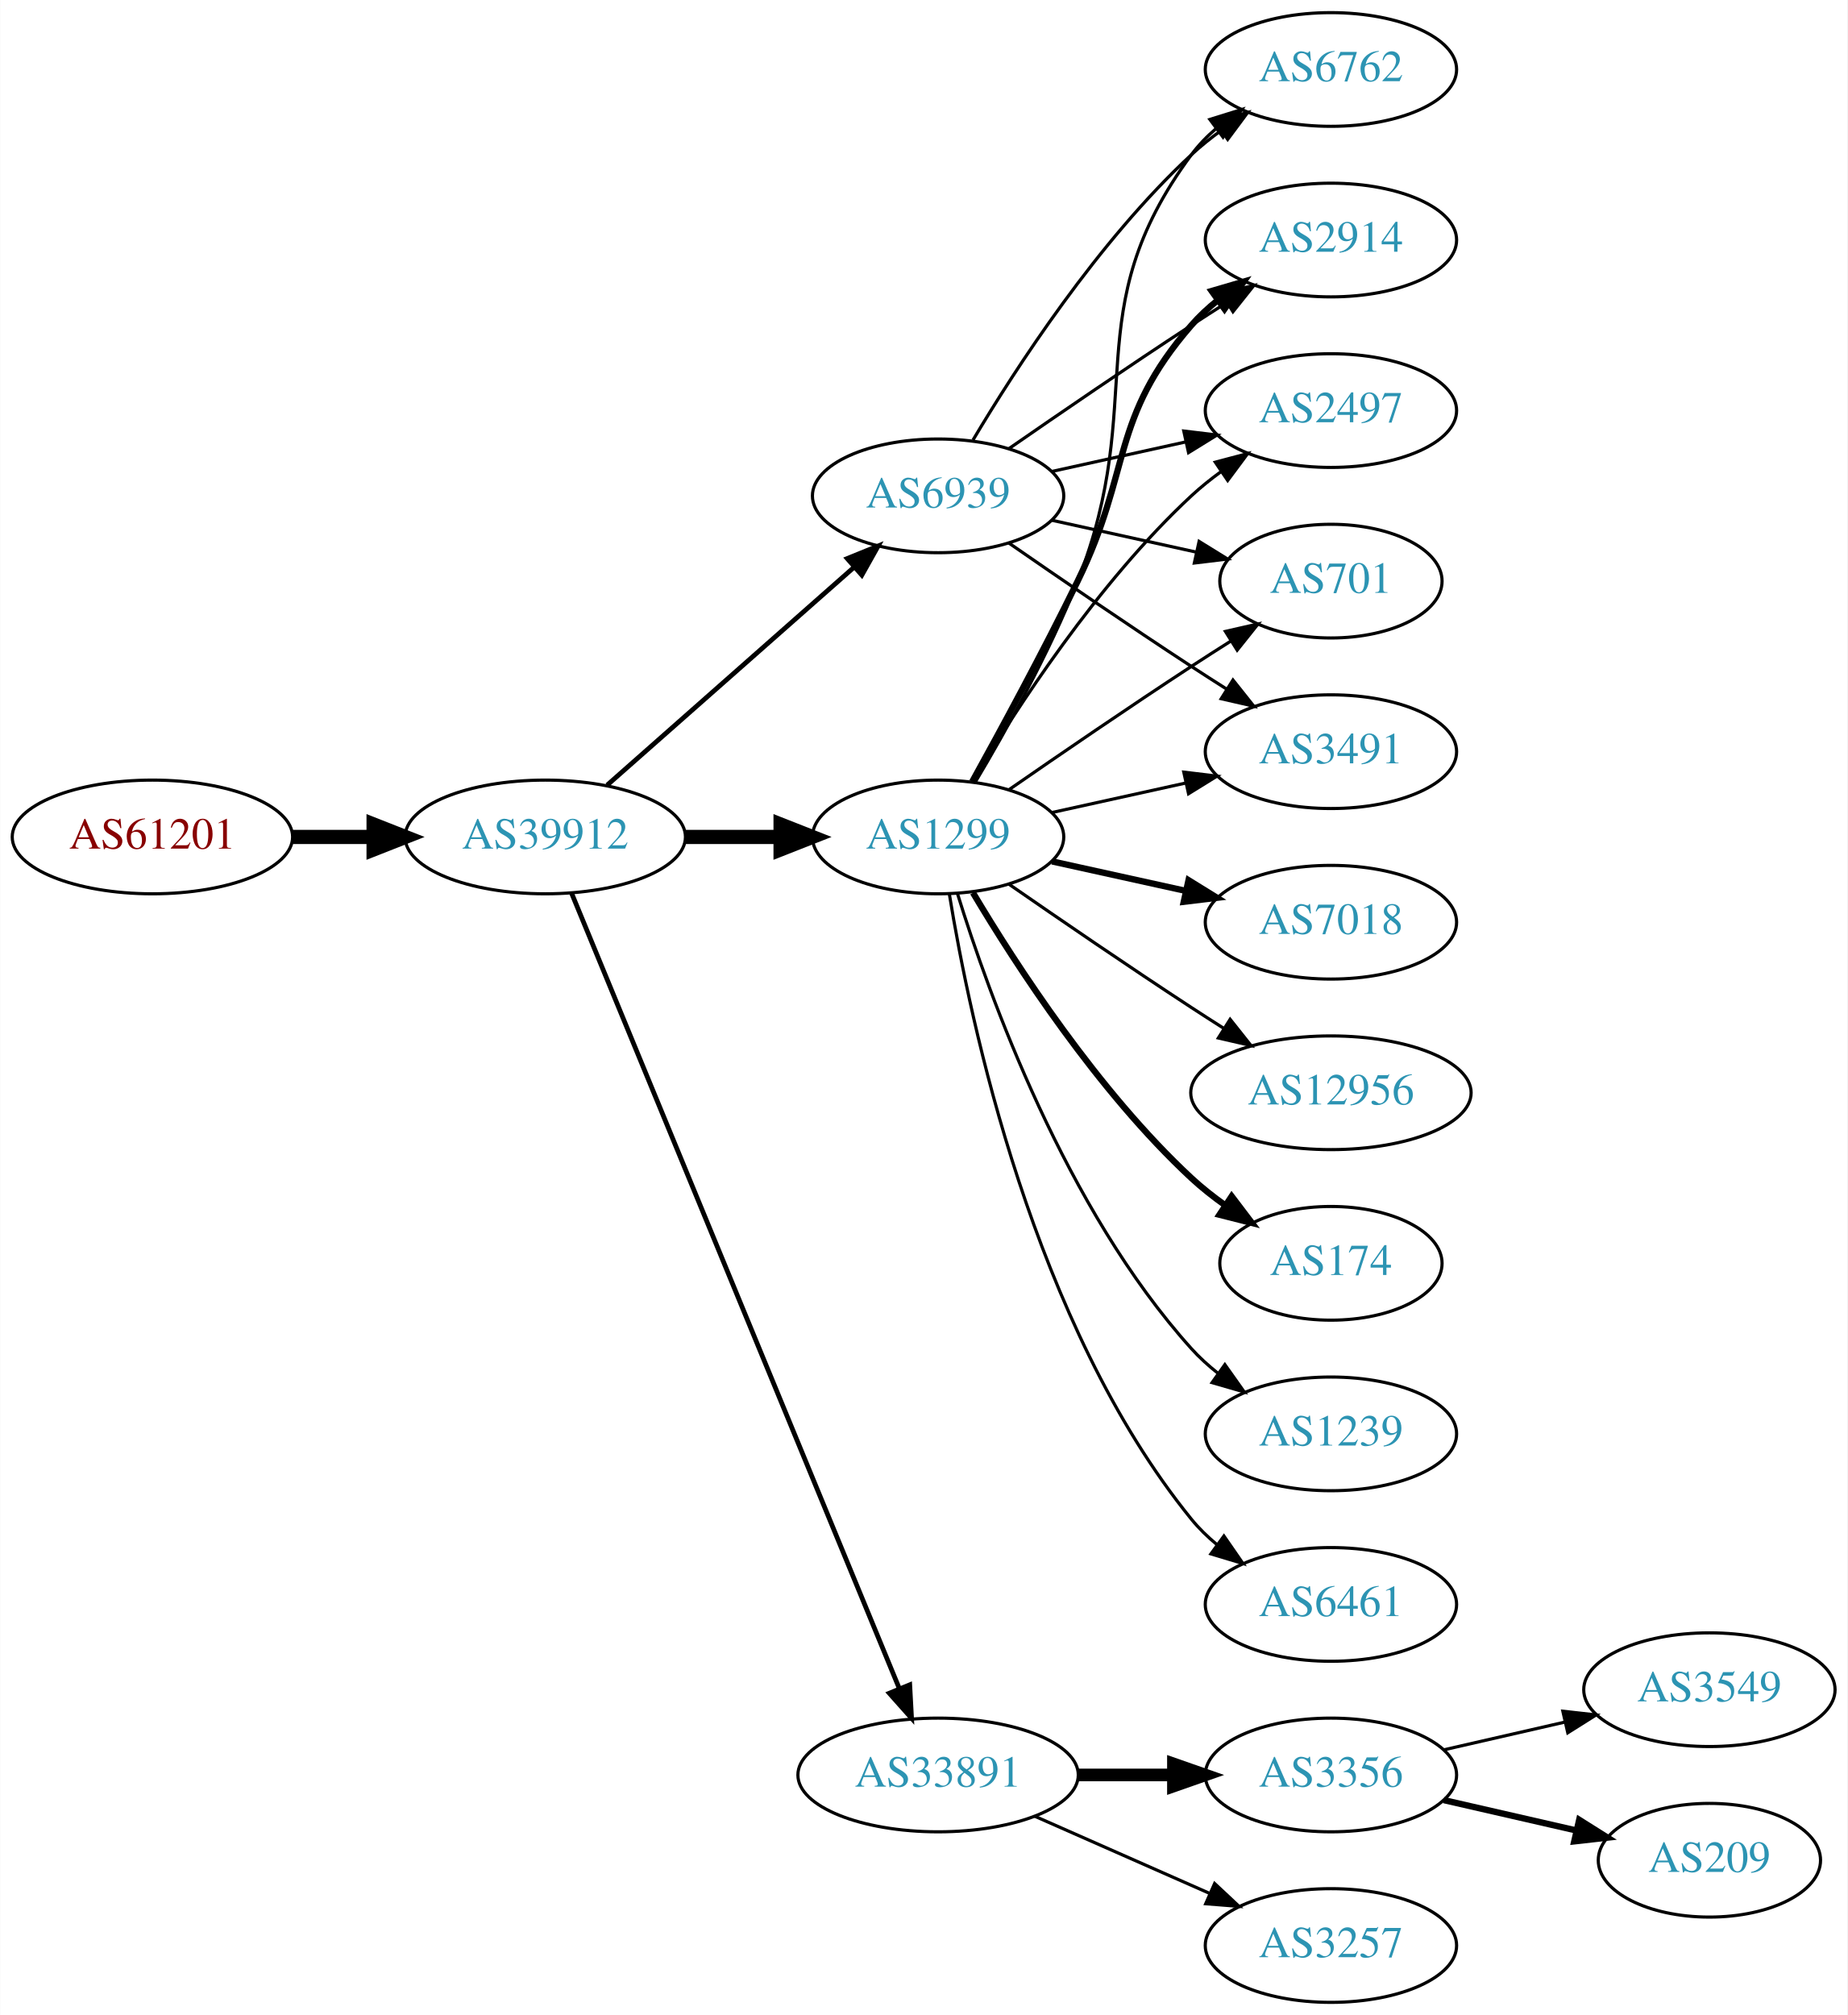
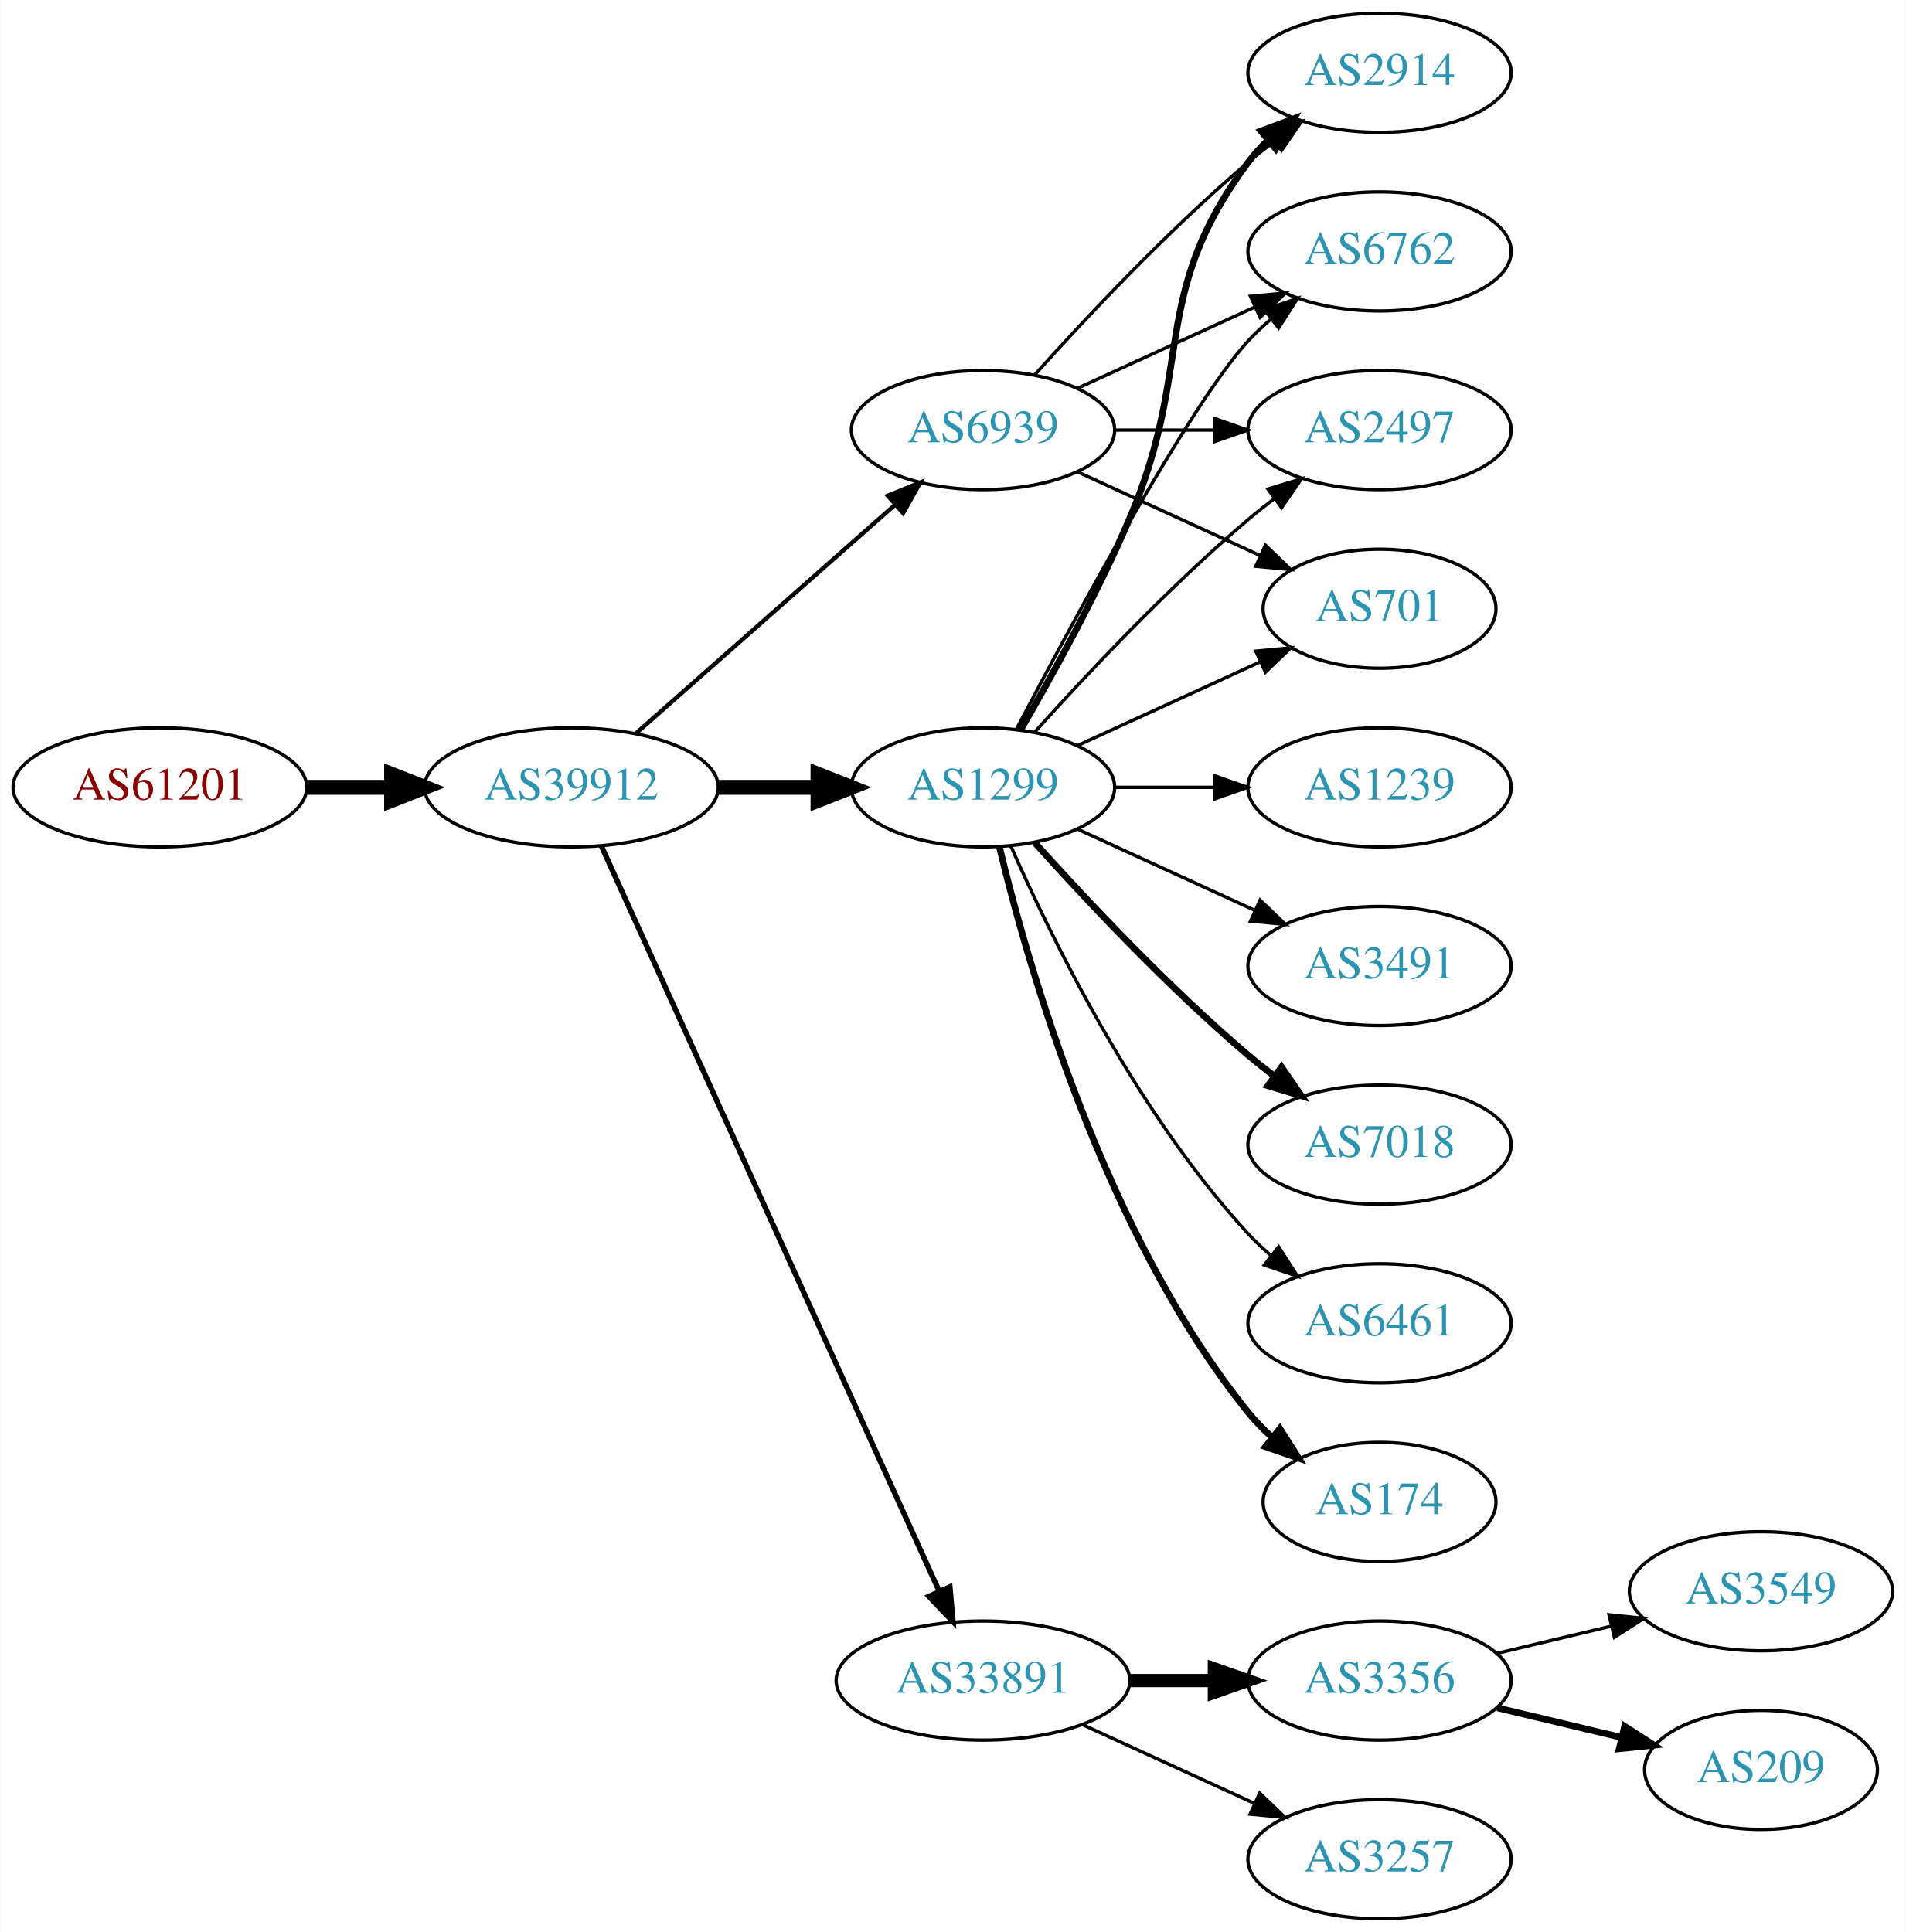
- <svg xmlns="http://www.w3.org/2000/svg" xmlns:xlink="http://www.w3.org/1999/xlink" width="585pt" height="638pt" viewBox="0.00 0.00 584.86 638.00">
-   <g id="graph0" class="graph" transform="scale(1 1) rotate(0) translate(4 634)">
-     <polygon fill="white" stroke="none" points="-4,4 -4,-634 580.862,-634 580.862,4 -4,4" />
+ <svg xmlns="http://www.w3.org/2000/svg" xmlns:xlink="http://www.w3.org/1999/xlink" width="576pt" height="584pt" viewBox="0.00 0.00 575.76 584.00">
+   <g id="graph0" class="graph" transform="scale(1 1) rotate(0) translate(4 580)">
+     <polygon fill="white" stroke="none" points="-4,4 -4,-580 571.762,-580 571.762,4 -4,4" />
    <g id="node1" class="node">
      <g id="a_node1">
        <a xlink:href="/asn/61201" xlink:title="AS61201 ~ HTBLA-KLU-AS [AT]">
-           <ellipse fill="#ffffff" stroke="black" cx="44.196" cy="-369" rx="44.393" ry="18" />
-           <text text-anchor="middle" x="44.196" y="-365.3" font-family="Times,serif" font-size="14.00" fill="#880000">AS61201</text>
+           <ellipse fill="#ffffff" stroke="black" cx="44.196" cy="-342" rx="44.393" ry="18" />
+           <text text-anchor="middle" x="44.196" y="-338.3" font-family="Times,serif" font-size="14.00" fill="#880000">AS61201</text>
        </a>
      </g>
    </g>
    <g id="node2" class="node">
      <g id="a_node2">
        <a xlink:href="/asn/39912" xlink:title="AS39912 ~ oja.at GmbH [AT]">
-           <ellipse fill="#ffffff" stroke="black" cx="168.588" cy="-369" rx="44.393" ry="18" />
-           <text text-anchor="middle" x="168.588" y="-365.3" font-family="Times,serif" font-size="14.00" fill="#2c94b3">AS39912</text>
+           <ellipse fill="#ffffff" stroke="black" cx="168.588" cy="-342" rx="44.393" ry="18" />
+           <text text-anchor="middle" x="168.588" y="-338.3" font-family="Times,serif" font-size="14.00" fill="#2c94b3">AS39912</text>
        </a>
      </g>
    </g>
    <g id="edge1" class="edge">
-       <path fill="none" stroke="black" stroke-width="4.5" d="M88.692,-369C96.898,-369 105.569,-369 114.041,-369" />
-       <polygon fill="black" stroke="black" stroke-width="4.5" points="114.233,-372.938 124.233,-369 114.233,-365.063 114.233,-372.938" />
+       <path fill="none" stroke="black" stroke-width="4.5" d="M88.692,-342C96.898,-342 105.569,-342 114.041,-342" />
+       <polygon fill="black" stroke="black" stroke-width="4.5" points="114.233,-345.938 124.233,-342 114.233,-338.063 114.233,-345.938" />
    </g>
    <g id="node3" class="node">
      <g id="a_node3">
        <a xlink:href="/asn/1299" xlink:title="AS1299 ~ Telia Carrier [EU]">
-           <ellipse fill="#ffffff" stroke="black" cx="292.98" cy="-369" rx="39.794" ry="18" />
-           <text text-anchor="middle" x="292.98" y="-365.3" font-family="Times,serif" font-size="14.00" fill="#2c94b3">AS1299</text>
+           <ellipse fill="#ffffff" stroke="black" cx="292.98" cy="-342" rx="39.794" ry="18" />
+           <text text-anchor="middle" x="292.98" y="-338.3" font-family="Times,serif" font-size="14.00" fill="#2c94b3">AS1299</text>
        </a>
      </g>
    </g>
    <g id="edge2" class="edge">
-       <path fill="none" stroke="black" stroke-width="4.5" d="M213.084,-369C222.773,-369 233.11,-369 243.002,-369" />
-       <polygon fill="black" stroke="black" stroke-width="4.5" points="243.105,-372.938 253.105,-369 243.105,-365.063 243.105,-372.938" />
+       <path fill="none" stroke="black" stroke-width="4.5" d="M213.084,-342C222.773,-342 233.11,-342 243.002,-342" />
+       <polygon fill="black" stroke="black" stroke-width="4.5" points="243.105,-345.938 253.105,-342 243.105,-338.063 243.105,-345.938" />
    </g>
    <g id="node4" class="node">
      <g id="a_node4">
        <a xlink:href="/asn/33891" xlink:title="AS33891 ~ CORE-BACKBONE GMBH GLOBAL NETWORK [DE]">
          <ellipse fill="#ffffff" stroke="black" cx="292.98" cy="-72" rx="44.393" ry="18" />
          <text text-anchor="middle" x="292.98" y="-68.3" font-family="Times,serif" font-size="14.00" fill="#2c94b3">AS33891</text>
        </a>
      </g>
    </g>
    <g id="edge3" class="edge">
-       <path fill="none" stroke="black" stroke-width="1.5" d="M176.878,-351.311C197.407,-301.493 255.821,-159.746 280.621,-99.564" />
-       <polygon fill="black" stroke="black" stroke-width="1.5" points="284,-100.551 284.574,-89.972 277.528,-97.884 284,-100.551" />
+       <path fill="none" stroke="black" stroke-width="1.607" d="M177.619,-324.285C198.539,-278.133 254.822,-153.972 279.778,-98.918" />
+       <polygon fill="black" stroke="black" stroke-width="1.607" points="282.979,-100.334 283.92,-89.781 276.604,-97.444 282.979,-100.334" />
    </g>
    <g id="node5" class="node">
      <g id="a_node5">
        <a xlink:href="/asn/6939" xlink:title="AS6939 ~ Hurricane Electric LLC [US]">
-           <ellipse fill="#ffffff" stroke="black" cx="292.98" cy="-477" rx="39.794" ry="18" />
-           <text text-anchor="middle" x="292.98" y="-473.3" font-family="Times,serif" font-size="14.00" fill="#2c94b3">AS6939</text>
+           <ellipse fill="#ffffff" stroke="black" cx="292.98" cy="-450" rx="39.794" ry="18" />
+           <text text-anchor="middle" x="292.98" y="-446.3" font-family="Times,serif" font-size="14.00" fill="#2c94b3">AS6939</text>
        </a>
      </g>
    </g>
    <g id="edge4" class="edge">
-       <path fill="none" stroke="black" stroke-width="1.5" d="M188.177,-385.403C208.994,-403.772 242.87,-433.665 266.23,-454.278" />
-       <polygon fill="black" stroke="black" stroke-width="1.5" points="264.202,-457.156 274.016,-461.148 268.833,-451.907 264.202,-457.156" />
+       <path fill="none" stroke="black" stroke-width="1.286" d="M188.177,-358.403C208.994,-376.772 242.87,-406.665 266.23,-427.278" />
+       <polygon fill="black" stroke="black" stroke-width="1.286" points="264.202,-430.156 274.016,-434.148 268.833,-424.907 264.202,-430.156" />
    </g>
    <g id="node8" class="node">
      <g id="a_node8">
-         <a xlink:href="/asn/12956" xlink:title="AS12956 ~ TELXIUS [ES]">
-           <ellipse fill="#ffffff" stroke="black" cx="417.373" cy="-288" rx="44.393" ry="18" />
-           <text text-anchor="middle" x="417.373" y="-284.3" font-family="Times,serif" font-size="14.00" fill="#2c94b3">AS12956</text>
+         <a xlink:href="/asn/701" xlink:title="AS701 ~ UUNET [US]">
+           <ellipse fill="#ffffff" stroke="black" cx="412.823" cy="-396" rx="35.194" ry="18" />
+           <text text-anchor="middle" x="412.823" y="-392.3" font-family="Times,serif" font-size="14.00" fill="#2c94b3">AS701</text>
        </a>
      </g>
    </g>
    <g id="edge7" class="edge">
-       <path fill="none" stroke="black" d="M315.337,-354.099C331.188,-343.123 353.391,-327.921 373.176,-315 376.497,-312.831 379.98,-310.594 383.466,-308.379" />
-       <polygon fill="black" stroke="black" points="385.455,-311.262 392.048,-302.968 381.722,-305.34 385.455,-311.262" />
+       <path fill="none" stroke="black" d="M321.609,-354.661C338.025,-362.183 359.007,-371.798 376.604,-379.861" />
+       <polygon fill="black" stroke="black" points="375.432,-383.174 385.981,-384.158 378.348,-376.811 375.432,-383.174" />
    </g>
    <g id="node9" class="node">
      <g id="a_node9">
-         <a xlink:href="/asn/2497" xlink:title="AS2497 ~ Internet Initiative Japan Inc. [JP]">
-           <ellipse fill="#ffffff" stroke="black" cx="417.373" cy="-504" rx="39.794" ry="18" />
-           <text text-anchor="middle" x="417.373" y="-500.3" font-family="Times,serif" font-size="14.00" fill="#2c94b3">AS2497</text>
+         <a xlink:href="/asn/2914" xlink:title="AS2914 ~ NTT America, Inc. [US]">
+           <ellipse fill="#ffffff" stroke="black" cx="412.823" cy="-558" rx="39.794" ry="18" />
+           <text text-anchor="middle" x="412.823" y="-554.3" font-family="Times,serif" font-size="14.00" fill="#2c94b3">AS2914</text>
        </a>
      </g>
    </g>
    <g id="edge8" class="edge">
-       <path fill="none" stroke="black" d="M304.026,-386.671C317.597,-409.472 343.529,-449.472 373.176,-477 376.083,-479.699 379.296,-482.28 382.62,-484.703" />
-       <polygon fill="black" stroke="black" points="380.755,-487.667 390.998,-490.375 384.679,-481.87 380.755,-487.667" />
+       <path fill="none" stroke="black" stroke-width="2" d="M304.292,-359.277C313.646,-375.397 327.424,-400.304 337.176,-423 357.151,-469.487 342.905,-490.458 373.176,-531 374.921,-533.336 376.928,-535.545 379.092,-537.617" />
+       <polygon fill="black" stroke="black" stroke-width="2" points="376.969,-540.405 386.892,-544.118 381.451,-535.027 376.969,-540.405" />
    </g>
    <g id="node10" class="node">
      <g id="a_node10">
-         <a xlink:href="/asn/701" xlink:title="AS701 ~ UUNET [US]">
-           <ellipse fill="#ffffff" stroke="black" cx="417.373" cy="-450" rx="35.194" ry="18" />
-           <text text-anchor="middle" x="417.373" y="-446.3" font-family="Times,serif" font-size="14.00" fill="#2c94b3">AS701</text>
+         <a xlink:href="/asn/6762" xlink:title="AS6762 ~ TELECOM ITALIA SPARKLE S.p.A. [IT]">
+           <ellipse fill="#ffffff" stroke="black" cx="412.823" cy="-504" rx="39.794" ry="18" />
+           <text text-anchor="middle" x="412.823" y="-500.3" font-family="Times,serif" font-size="14.00" fill="#2c94b3">AS6762</text>
        </a>
      </g>
    </g>
    <g id="edge9" class="edge">
-       <path fill="none" stroke="black" d="M315.337,-383.901C331.188,-394.877 353.391,-410.079 373.176,-423 377.221,-425.642 381.507,-428.385 385.746,-431.067" />
-       <polygon fill="black" stroke="black" points="383.96,-434.079 394.29,-436.432 387.683,-428.15 383.96,-434.079" />
+       <path fill="none" stroke="black" d="M303.036,-359.501C319.779,-391.482 355.476,-457.838 373.176,-477 375.207,-479.198 377.446,-481.319 379.792,-483.34" />
+       <polygon fill="black" stroke="black" points="378.004,-486.386 388.036,-489.794 382.319,-480.874 378.004,-486.386" />
    </g>
    <g id="node11" class="node">
      <g id="a_node11">
-         <a xlink:href="/asn/3491" xlink:title="AS3491 ~ PCCW Global, Inc. [US]">
-           <ellipse fill="#ffffff" stroke="black" cx="417.373" cy="-396" rx="39.794" ry="18" />
-           <text text-anchor="middle" x="417.373" y="-392.3" font-family="Times,serif" font-size="14.00" fill="#2c94b3">AS3491</text>
+         <a xlink:href="/asn/6461" xlink:title="AS6461 ~ Zayo Bandwidth [US]">
+           <ellipse fill="#ffffff" stroke="black" cx="412.823" cy="-180" rx="39.794" ry="18" />
+           <text text-anchor="middle" x="412.823" y="-176.3" font-family="Times,serif" font-size="14.00" fill="#2c94b3">AS6461</text>
        </a>
      </g>
    </g>
    <g id="edge10" class="edge">
-       <path fill="none" stroke="black" d="M329.053,-376.737C342.24,-379.646 357.42,-382.995 371.386,-386.076" />
-       <polygon fill="black" stroke="black" points="370.776,-389.525 381.295,-388.262 372.284,-382.69 370.776,-389.525" />
+       <path fill="none" stroke="black" d="M301.396,-324.239C313.464,-296.817 339.436,-243.527 373.176,-207 375.207,-204.802 377.446,-202.681 379.792,-200.66" />
+       <polygon fill="black" stroke="black" points="382.319,-203.126 388.036,-194.206 378.004,-197.614 382.319,-203.126" />
    </g>
    <g id="node12" class="node">
      <g id="a_node12">
        <a xlink:href="/asn/174" xlink:title="AS174 ~ Cogent Communications [US]">
-           <ellipse fill="#ffffff" stroke="black" cx="417.373" cy="-234" rx="35.194" ry="18" />
-           <text text-anchor="middle" x="417.373" y="-230.3" font-family="Times,serif" font-size="14.00" fill="#2c94b3">AS174</text>
+           <ellipse fill="#ffffff" stroke="black" cx="412.823" cy="-126" rx="35.194" ry="18" />
+           <text text-anchor="middle" x="412.823" y="-122.3" font-family="Times,serif" font-size="14.00" fill="#2c94b3">AS174</text>
        </a>
      </g>
    </g>
    <g id="edge11" class="edge">
-       <path fill="none" stroke="black" stroke-width="2" d="M304.026,-351.329C317.597,-328.528 343.529,-288.528 373.176,-261 376.474,-257.939 380.166,-255.028 383.967,-252.328" />
-       <polygon fill="black" stroke="black" stroke-width="2" points="385.941,-255.219 392.348,-246.78 382.078,-249.381 385.941,-255.219" />
+       <path fill="none" stroke="black" stroke-width="2" d="M297.907,-324.118C306.465,-288.391 329.614,-206.992 373.176,-153 375.284,-150.388 377.707,-147.921 380.292,-145.618" />
+       <polygon fill="black" stroke="black" stroke-width="2" points="382.701,-148.174 388.372,-139.225 378.358,-142.684 382.701,-148.174" />
    </g>
    <g id="node13" class="node">
      <g id="a_node13">
-         <a xlink:href="/asn/6762" xlink:title="AS6762 ~ TELECOM ITALIA SPARKLE S.p.A. [IT]">
-           <ellipse fill="#ffffff" stroke="black" cx="417.373" cy="-612" rx="39.794" ry="18" />
-           <text text-anchor="middle" x="417.373" y="-608.3" font-family="Times,serif" font-size="14.00" fill="#2c94b3">AS6762</text>
+         <a xlink:href="/asn/1239" xlink:title="AS1239 ~ Sprint [US]">
+           <ellipse fill="#ffffff" stroke="black" cx="412.823" cy="-342" rx="39.794" ry="18" />
+           <text text-anchor="middle" x="412.823" y="-338.3" font-family="Times,serif" font-size="14.00" fill="#2c94b3">AS1239</text>
        </a>
      </g>
    </g>
    <g id="edge12" class="edge">
-       <path fill="none" stroke="black" d="M304.804,-386.454C314.377,-402.491 328.181,-427.165 337.176,-450 359.936,-507.776 336.273,-535.059 373.176,-585 375.41,-588.023 378.093,-590.786 381.014,-593.293" />
-       <polygon fill="black" stroke="black" points="379.04,-596.186 389.157,-599.331 383.209,-590.563 379.04,-596.186" />
+       <path fill="none" stroke="black" d="M332.893,-342C342.446,-342 352.796,-342 362.759,-342" />
+       <polygon fill="black" stroke="black" points="362.951,-345.5 372.951,-342 362.951,-338.5 362.951,-345.5" />
    </g>
    <g id="node14" class="node">
      <g id="a_node14">
-         <a xlink:href="/asn/1239" xlink:title="AS1239 ~ Sprint [US]">
-           <ellipse fill="#ffffff" stroke="black" cx="417.373" cy="-180" rx="39.794" ry="18" />
-           <text text-anchor="middle" x="417.373" y="-176.3" font-family="Times,serif" font-size="14.00" fill="#2c94b3">AS1239</text>
+         <a xlink:href="/asn/3491" xlink:title="AS3491 ~ PCCW Global, Inc. [US]">
+           <ellipse fill="#ffffff" stroke="black" cx="412.823" cy="-288" rx="39.794" ry="18" />
+           <text text-anchor="middle" x="412.823" y="-284.3" font-family="Times,serif" font-size="14.00" fill="#2c94b3">AS3491</text>
        </a>
      </g>
    </g>
    <g id="edge13" class="edge">
-       <path fill="none" stroke="black" d="M299.118,-351.06C309.021,-319.021 333.359,-251.188 373.176,-207 375.693,-204.208 378.564,-201.599 381.603,-199.188" />
-       <polygon fill="black" stroke="black" points="383.786,-201.93 389.911,-193.285 379.732,-196.224 383.786,-201.93" />
+       <path fill="none" stroke="black" d="M321.609,-329.339C337.566,-322.027 357.837,-312.739 375.119,-304.819" />
+       <polygon fill="black" stroke="black" points="376.734,-307.929 384.367,-300.581 373.818,-301.565 376.734,-307.929" />
    </g>
    <g id="node15" class="node">
      <g id="a_node15">
-         <a xlink:href="/asn/2914" xlink:title="AS2914 ~ NTT America, Inc. [US]">
-           <ellipse fill="#ffffff" stroke="black" cx="417.373" cy="-558" rx="39.794" ry="18" />
-           <text text-anchor="middle" x="417.373" y="-554.3" font-family="Times,serif" font-size="14.00" fill="#2c94b3">AS2914</text>
+         <a xlink:href="/asn/2497" xlink:title="AS2497 ~ Internet Initiative Japan Inc. [JP]">
+           <ellipse fill="#ffffff" stroke="black" cx="412.823" cy="-450" rx="39.794" ry="18" />
+           <text text-anchor="middle" x="412.823" y="-446.3" font-family="Times,serif" font-size="14.00" fill="#2c94b3">AS2497</text>
        </a>
      </g>
    </g>
    <g id="edge14" class="edge">
-       <path fill="none" stroke="black" stroke-width="2" d="M303.786,-386.509C312.791,-402.789 326.341,-427.801 337.176,-450 354.456,-485.403 347.342,-501.258 373.176,-531 375.641,-533.838 378.478,-536.477 381.496,-538.906" />
-       <polygon fill="black" stroke="black" stroke-width="2" points="379.606,-541.858 389.774,-544.836 383.682,-536.167 379.606,-541.858" />
+       <path fill="none" stroke="black" d="M308.626,-358.725C323.927,-375.765 349.025,-402.523 373.176,-423 375.674,-425.117 378.334,-427.232 381.045,-429.293" />
+       <polygon fill="black" stroke="black" points="379.082,-432.194 389.222,-435.266 383.212,-426.541 379.082,-432.194" />
    </g>
    <g id="node16" class="node">
      <g id="a_node16">
-         <a xlink:href="/asn/6461" xlink:title="AS6461 ~ Zayo Bandwidth [US]">
-           <ellipse fill="#ffffff" stroke="black" cx="417.373" cy="-126" rx="39.794" ry="18" />
-           <text text-anchor="middle" x="417.373" y="-122.3" font-family="Times,serif" font-size="14.00" fill="#2c94b3">AS6461</text>
+         <a xlink:href="/asn/7018" xlink:title="AS7018 ~ AT&amp;T Services, Inc. [US]">
+           <ellipse fill="#ffffff" stroke="black" cx="412.823" cy="-234" rx="39.794" ry="18" />
+           <text text-anchor="middle" x="412.823" y="-230.3" font-family="Times,serif" font-size="14.00" fill="#2c94b3">AS7018</text>
        </a>
      </g>
    </g>
    <g id="edge15" class="edge">
-       <path fill="none" stroke="black" d="M296.561,-350.822C303.016,-311.003 323.088,-214.714 373.176,-153 375.545,-150.082 378.318,-147.388 381.295,-144.925" />
-       <polygon fill="black" stroke="black" points="383.486,-147.659 389.517,-138.948 379.371,-141.997 383.486,-147.659" />
+       <path fill="none" stroke="black" stroke-width="2" d="M308.626,-325.275C323.927,-308.235 349.025,-281.477 373.176,-261 375.674,-258.883 378.334,-256.768 381.045,-254.707" />
+       <polygon fill="black" stroke="black" stroke-width="2" points="383.212,-257.459 389.222,-248.734 379.082,-251.806 383.212,-257.459" />
+     </g>
+     <g id="node6" class="node">
+       <g id="a_node6">
+         <a xlink:href="/asn/3257" xlink:title="AS3257 ~ GTT [DE]">
+           <ellipse fill="#ffffff" stroke="black" cx="412.823" cy="-18" rx="39.794" ry="18" />
+           <text text-anchor="middle" x="412.823" y="-14.3" font-family="Times,serif" font-size="14.00" fill="#2c94b3">AS3257</text>
+         </a>
+       </g>
+     </g>
+     <g id="edge5" class="edge">
+       <path fill="none" stroke="black" d="M323.11,-58.652C338.721,-51.498 358.119,-42.609 374.791,-34.969" />
+       <polygon fill="black" stroke="black" points="376.61,-37.986 384.243,-30.638 373.694,-31.622 376.61,-37.986" />
+     </g>
+     <g id="node7" class="node">
+       <g id="a_node7">
+         <a xlink:href="/asn/3356" xlink:title="AS3356 ~ Level 3 Parent, LLC [US]">
+           <ellipse fill="#ffffff" stroke="black" cx="412.823" cy="-72" rx="39.794" ry="18" />
+           <text text-anchor="middle" x="412.823" y="-68.3" font-family="Times,serif" font-size="14.00" fill="#2c94b3">AS3356</text>
+         </a>
+       </g>
+     </g>
+     <g id="edge6" class="edge">
+       <path fill="none" stroke="black" stroke-width="4" d="M337.191,-72C345.504,-72 354.267,-72 362.749,-72" />
+       <polygon fill="black" stroke="black" stroke-width="4" points="362.908,-75.5 372.908,-72 362.908,-68.5 362.908,-75.5" />
+     </g>
+     <g id="edge19" class="edge">
+       <path fill="none" stroke="black" d="M321.609,-437.339C338.025,-429.817 359.007,-420.202 376.604,-412.139" />
+       <polygon fill="black" stroke="black" points="378.348,-415.189 385.981,-407.842 375.432,-408.826 378.348,-415.189" />
+     </g>
+     <g id="edge18" class="edge">
+       <path fill="none" stroke="black" d="M308.626,-466.725C323.927,-483.765 349.025,-510.523 373.176,-531 375.674,-533.117 378.334,-535.232 381.045,-537.293" />
+       <polygon fill="black" stroke="black" points="379.082,-540.194 389.222,-543.266 383.212,-534.541 379.082,-540.194" />
+     </g>
+     <g id="edge21" class="edge">
+       <path fill="none" stroke="black" d="M321.609,-462.661C337.566,-469.973 357.837,-479.261 375.119,-487.181" />
+       <polygon fill="black" stroke="black" points="373.818,-490.435 384.367,-491.419 376.734,-484.071 373.818,-490.435" />
+     </g>
+     <g id="edge20" class="edge">
+       <path fill="none" stroke="black" d="M332.893,-450C342.446,-450 352.796,-450 362.759,-450" />
+       <polygon fill="black" stroke="black" points="362.951,-453.5 372.951,-450 362.951,-446.5 362.951,-453.5" />
    </g>
    <g id="node17" class="node">
      <g id="a_node17">
-         <a xlink:href="/asn/7018" xlink:title="AS7018 ~ AT&amp;T Services, Inc. [US]">
-           <ellipse fill="#ffffff" stroke="black" cx="417.373" cy="-342" rx="39.794" ry="18" />
-           <text text-anchor="middle" x="417.373" y="-338.3" font-family="Times,serif" font-size="14.00" fill="#2c94b3">AS7018</text>
+         <a xlink:href="/asn/3549" xlink:title="AS3549 ~ Level 3 Parent, LLC [US]">
+           <ellipse fill="#ffffff" stroke="black" cx="528.116" cy="-99" rx="39.794" ry="18" />
+           <text text-anchor="middle" x="528.116" y="-95.3" font-family="Times,serif" font-size="14.00" fill="#2c94b3">AS3549</text>
        </a>
      </g>
    </g>
    <g id="edge16" class="edge">
-       <path fill="none" stroke="black" stroke-width="2" d="M329.053,-361.263C342.24,-358.354 357.42,-355.005 371.386,-351.924" />
-       <polygon fill="black" stroke="black" stroke-width="2" points="372.284,-355.31 381.295,-349.738 370.776,-348.475 372.284,-355.31" />
-     </g>
-     <g id="node6" class="node">
-       <g id="a_node6">
-         <a xlink:href="/asn/3356" xlink:title="AS3356 ~ Level 3 Parent, LLC [US]">
-           <ellipse fill="#ffffff" stroke="black" cx="417.373" cy="-72" rx="39.794" ry="18" />
-           <text text-anchor="middle" x="417.373" y="-68.3" font-family="Times,serif" font-size="14.00" fill="#2c94b3">AS3356</text>
-         </a>
-       </g>
-     </g>
-     <g id="edge5" class="edge">
-       <path fill="none" stroke="black" stroke-width="4" d="M337.476,-72C347.165,-72 357.502,-72 367.394,-72" />
-       <polygon fill="black" stroke="black" stroke-width="4" points="367.497,-75.5 377.497,-72 367.497,-68.5 367.497,-75.5" />
-     </g>
-     <g id="node7" class="node">
-       <g id="a_node7">
-         <a xlink:href="/asn/3257" xlink:title="AS3257 ~ GTT [DE]">
-           <ellipse fill="#ffffff" stroke="black" cx="417.373" cy="-18" rx="39.794" ry="18" />
-           <text text-anchor="middle" x="417.373" y="-14.3" font-family="Times,serif" font-size="14.00" fill="#2c94b3">AS3257</text>
-         </a>
-       </g>
-     </g>
-     <g id="edge6" class="edge">
-       <path fill="none" stroke="black" d="M323.608,-58.928C340.203,-51.606 361.062,-42.403 378.795,-34.579" />
-       <polygon fill="black" stroke="black" points="380.543,-37.634 388.279,-30.395 377.717,-31.23 380.543,-37.634" />
-     </g>
-     <g id="edge20" class="edge">
-       <path fill="none" stroke="black" d="M329.053,-484.737C342.24,-487.646 357.42,-490.995 371.386,-494.076" />
-       <polygon fill="black" stroke="black" points="370.776,-497.525 381.295,-496.262 372.284,-490.69 370.776,-497.525" />
-     </g>
-     <g id="edge22" class="edge">
-       <path fill="none" stroke="black" d="M329.053,-469.263C343.287,-466.123 359.841,-462.471 374.686,-459.196" />
-       <polygon fill="black" stroke="black" points="375.628,-462.572 384.64,-457 374.12,-455.737 375.628,-462.572" />
-     </g>
-     <g id="edge21" class="edge">
-       <path fill="none" stroke="black" d="M315.337,-462.099C331.188,-451.123 353.391,-435.921 373.176,-423 376.758,-420.661 380.529,-418.241 384.289,-415.856" />
-       <polygon fill="black" stroke="black" points="386.352,-418.693 392.95,-410.404 382.623,-412.769 386.352,-418.693" />
-     </g>
-     <g id="edge19" class="edge">
-       <path fill="none" stroke="black" d="M304.026,-494.671C317.597,-517.472 343.529,-557.472 373.176,-585 376.083,-587.699 379.296,-590.28 382.62,-592.703" />
-       <polygon fill="black" stroke="black" points="380.755,-595.667 390.998,-598.375 384.679,-589.87 380.755,-595.667" />
-     </g>
-     <g id="edge23" class="edge">
-       <path fill="none" stroke="black" d="M315.337,-491.901C331.188,-502.877 353.391,-518.079 373.176,-531 376.758,-533.339 380.529,-535.759 384.289,-538.144" />
-       <polygon fill="black" stroke="black" points="382.623,-541.231 392.95,-543.596 386.352,-535.307 382.623,-541.231" />
+       <path fill="none" stroke="black" d="M448.43,-80.248C459.301,-82.838 471.456,-85.735 482.898,-88.462" />
+       <polygon fill="black" stroke="black" points="482.182,-91.889 492.721,-90.803 483.804,-85.08 482.182,-91.889" />
    </g>
    <g id="node18" class="node">
      <g id="a_node18">
-         <a xlink:href="/asn/3549" xlink:title="AS3549 ~ Level 3 Parent, LLC [US]">
-           <ellipse fill="#ffffff" stroke="black" cx="537.215" cy="-99" rx="39.794" ry="18" />
-           <text text-anchor="middle" x="537.215" y="-95.3" font-family="Times,serif" font-size="14.00" fill="#2c94b3">AS3549</text>
+         <a xlink:href="/asn/209" xlink:title="AS209 ~ CenturyLink Communications, LLC [US]">
+           <ellipse fill="#ffffff" stroke="black" cx="528.116" cy="-45" rx="35.194" ry="18" />
+           <text text-anchor="middle" x="528.116" y="-41.3" font-family="Times,serif" font-size="14.00" fill="#2c94b3">AS209</text>
        </a>
      </g>
    </g>
    <g id="edge17" class="edge">
-       <path fill="none" stroke="black" d="M453.092,-79.955C465.092,-82.704 478.713,-85.825 491.405,-88.733" />
-       <polygon fill="black" stroke="black" points="490.808,-92.187 501.337,-91.009 492.371,-85.364 490.808,-92.187" />
-     </g>
-     <g id="node19" class="node">
-       <g id="a_node19">
-         <a xlink:href="/asn/209" xlink:title="AS209 ~ CenturyLink Communications, LLC [US]">
-           <ellipse fill="#ffffff" stroke="black" cx="537.215" cy="-45" rx="35.194" ry="18" />
-           <text text-anchor="middle" x="537.215" y="-41.3" font-family="Times,serif" font-size="14.00" fill="#2c94b3">AS209</text>
-         </a>
-       </g>
-     </g>
-     <g id="edge18" class="edge">
-       <path fill="none" stroke="black" stroke-width="2" d="M453.092,-64.045C466.184,-61.045 481.207,-57.603 494.847,-54.478" />
-       <polygon fill="black" stroke="black" stroke-width="2" points="495.989,-57.807 504.955,-52.162 494.425,-50.984 495.989,-57.807" />
+       <path fill="none" stroke="black" stroke-width="2" d="M448.43,-63.752C460.225,-60.941 473.529,-57.771 485.797,-54.847" />
+       <polygon fill="black" stroke="black" stroke-width="2" points="486.886,-58.186 495.802,-52.463 485.263,-51.377 486.886,-58.186" />
    </g>
  </g>
</svg>
